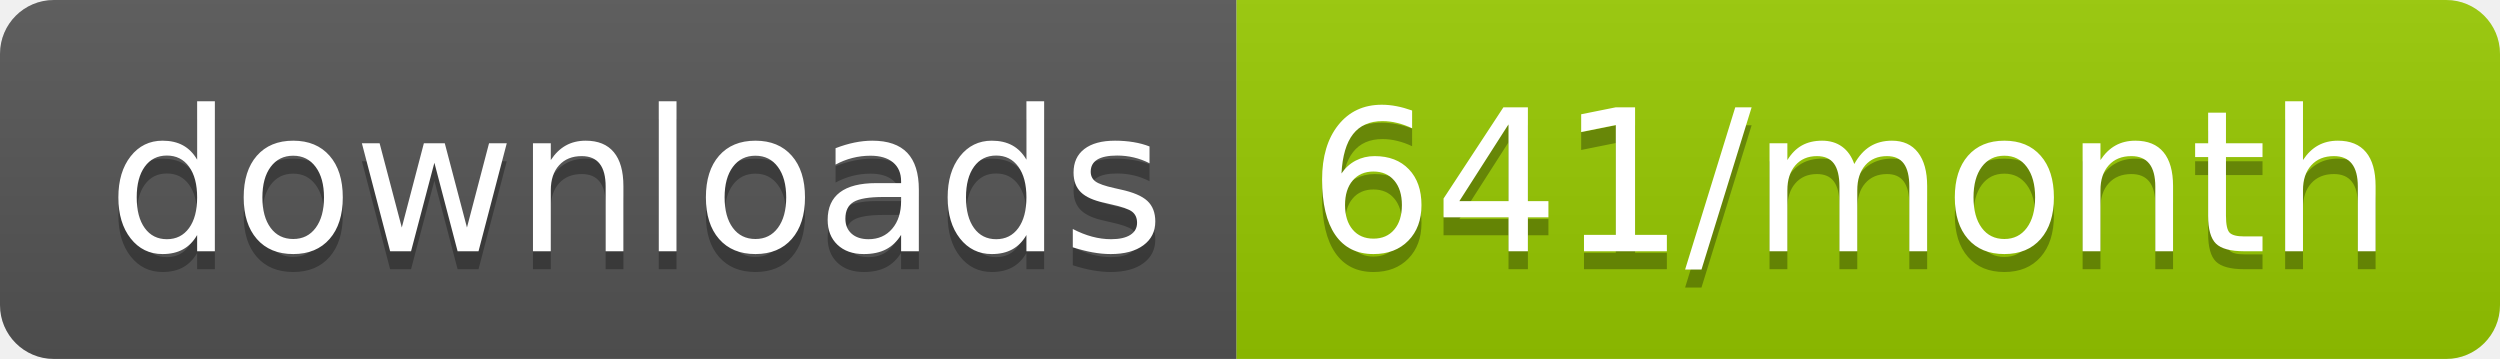
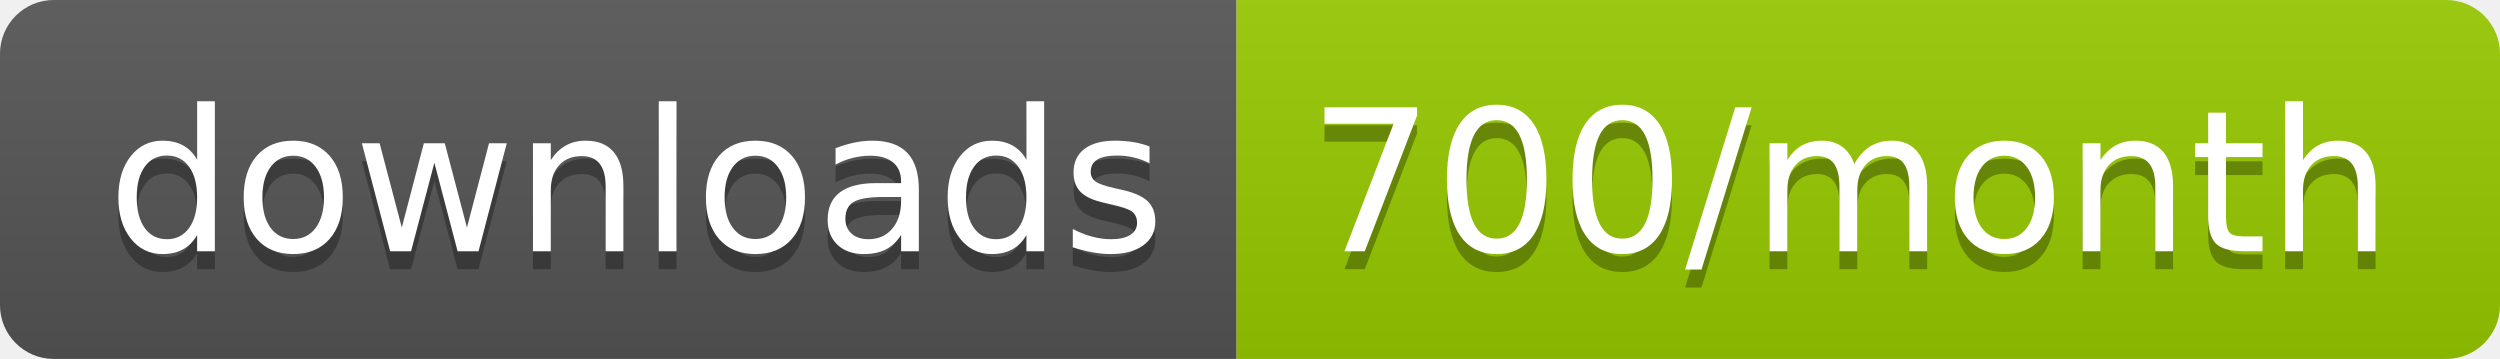
<svg xmlns="http://www.w3.org/2000/svg" width="139.3" height="20">
  <linearGradient id="smooth" x2="0" y2="100%">
    <stop offset="0" stop-color="#bbb" stop-opacity=".1" />
    <stop offset="1" stop-opacity=".1" />
  </linearGradient>
  <clipPath id="round">
    <rect width="139.3" height="20" rx="3" fill="#fff" />
  </clipPath>
  <g clip-path="url(#round)">
    <rect width="68.9" height="20" fill="#555" />
    <rect x="68.9" width="70.4" height="20" fill="#97CA00" />
    <rect width="139.3" height="20" fill="url(#smooth)" />
  </g>
  <g fill="#fff" text-anchor="middle" font-family="DejaVu Sans,Verdana,Geneva,sans-serif" font-size="110">
    <text x="354.5" y="150" fill="#010101" fill-opacity=".3" transform="scale(0.1)" textLength="589.0" lengthAdjust="spacing">downloads</text>
    <text x="354.5" y="140" transform="scale(0.1)" textLength="589.0" lengthAdjust="spacing">downloads</text>
-     <text x="1031.0" y="150" fill="#010101" fill-opacity=".3" transform="scale(0.1)" textLength="604.0" lengthAdjust="spacing">641/month</text>
-     <text x="1031.0" y="140" transform="scale(0.1)" textLength="604.0" lengthAdjust="spacing">641/month</text>
+     <text x="1031.0" y="150" fill="#010101" fill-opacity=".3" transform="scale(0.1)" textLength="604.0" lengthAdjust="spacing">700/month</text>
+     <text x="1031.0" y="140" transform="scale(0.1)" textLength="604.0" lengthAdjust="spacing">700/month</text>
  </g>
</svg>
